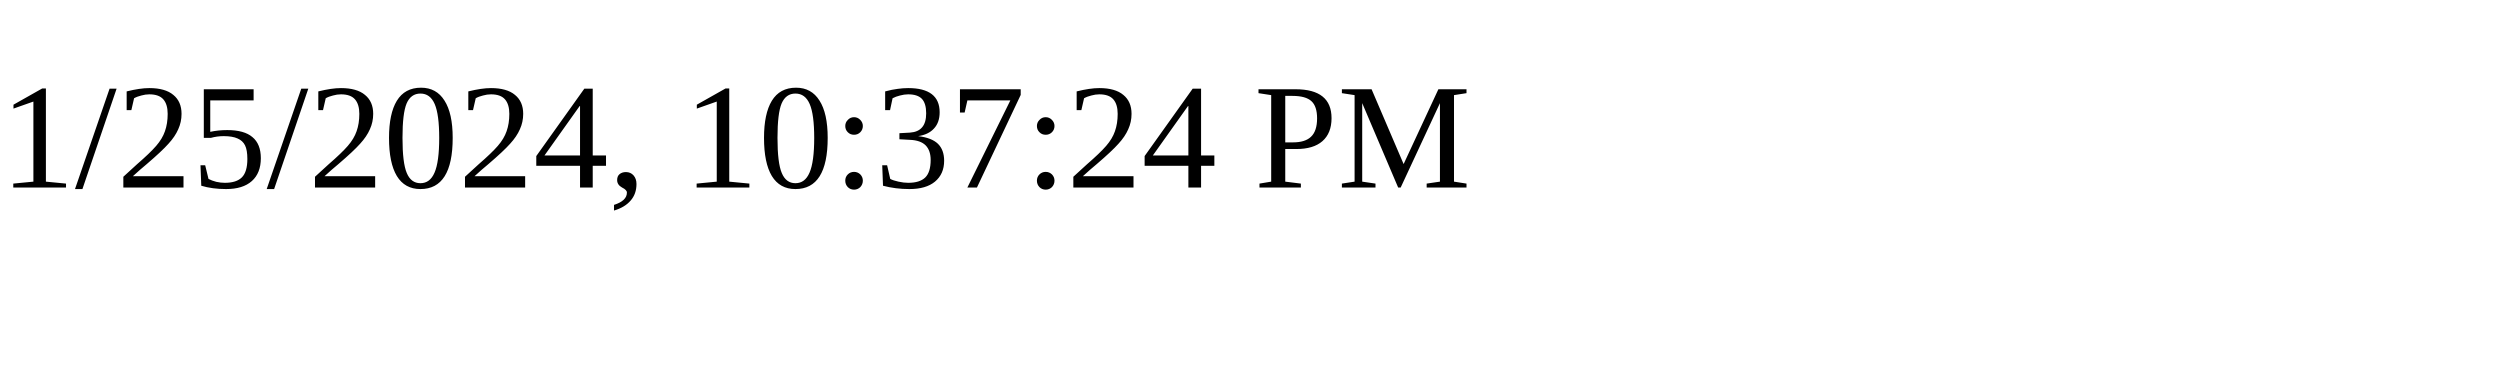
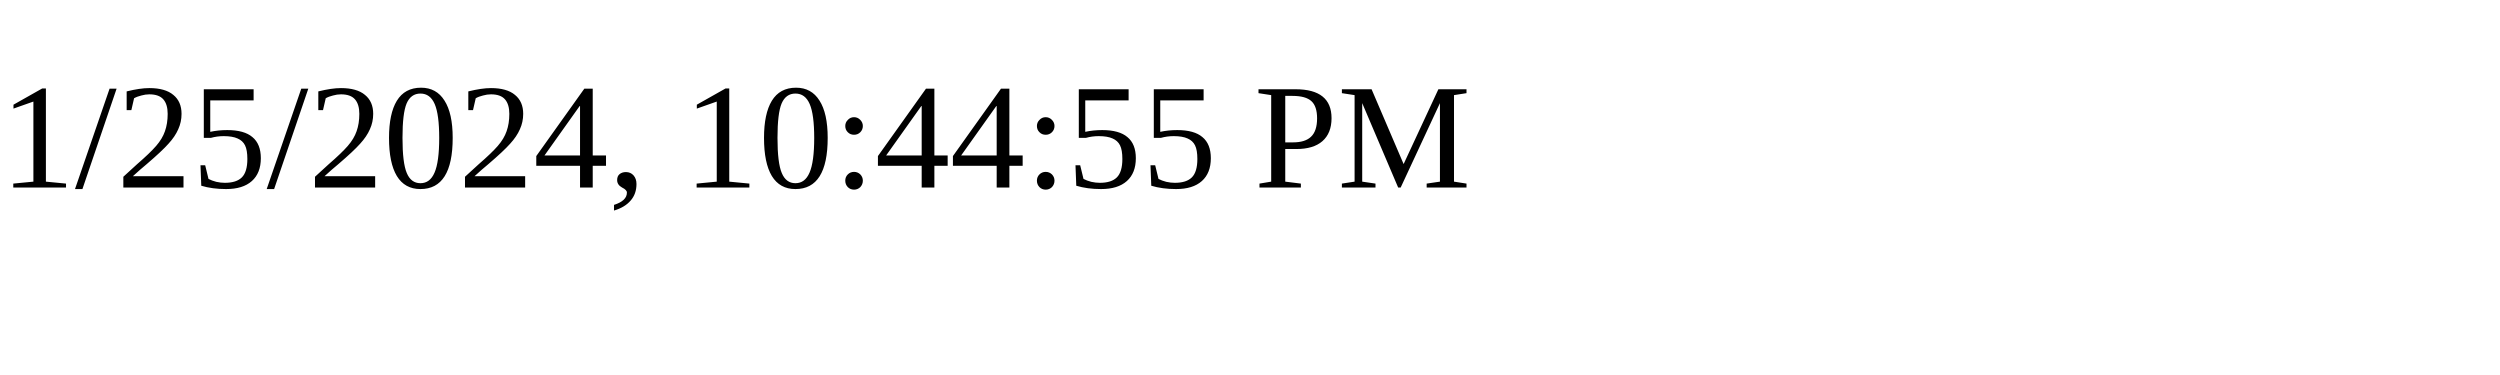
<svg xmlns="http://www.w3.org/2000/svg" height="30" width="200">
-   <text x="0" y="15">1/25/2024, 10:37:24 PM</text>
+   <text x="0" y="15">1/25/2024, 10:44:55 PM</text>
</svg>
